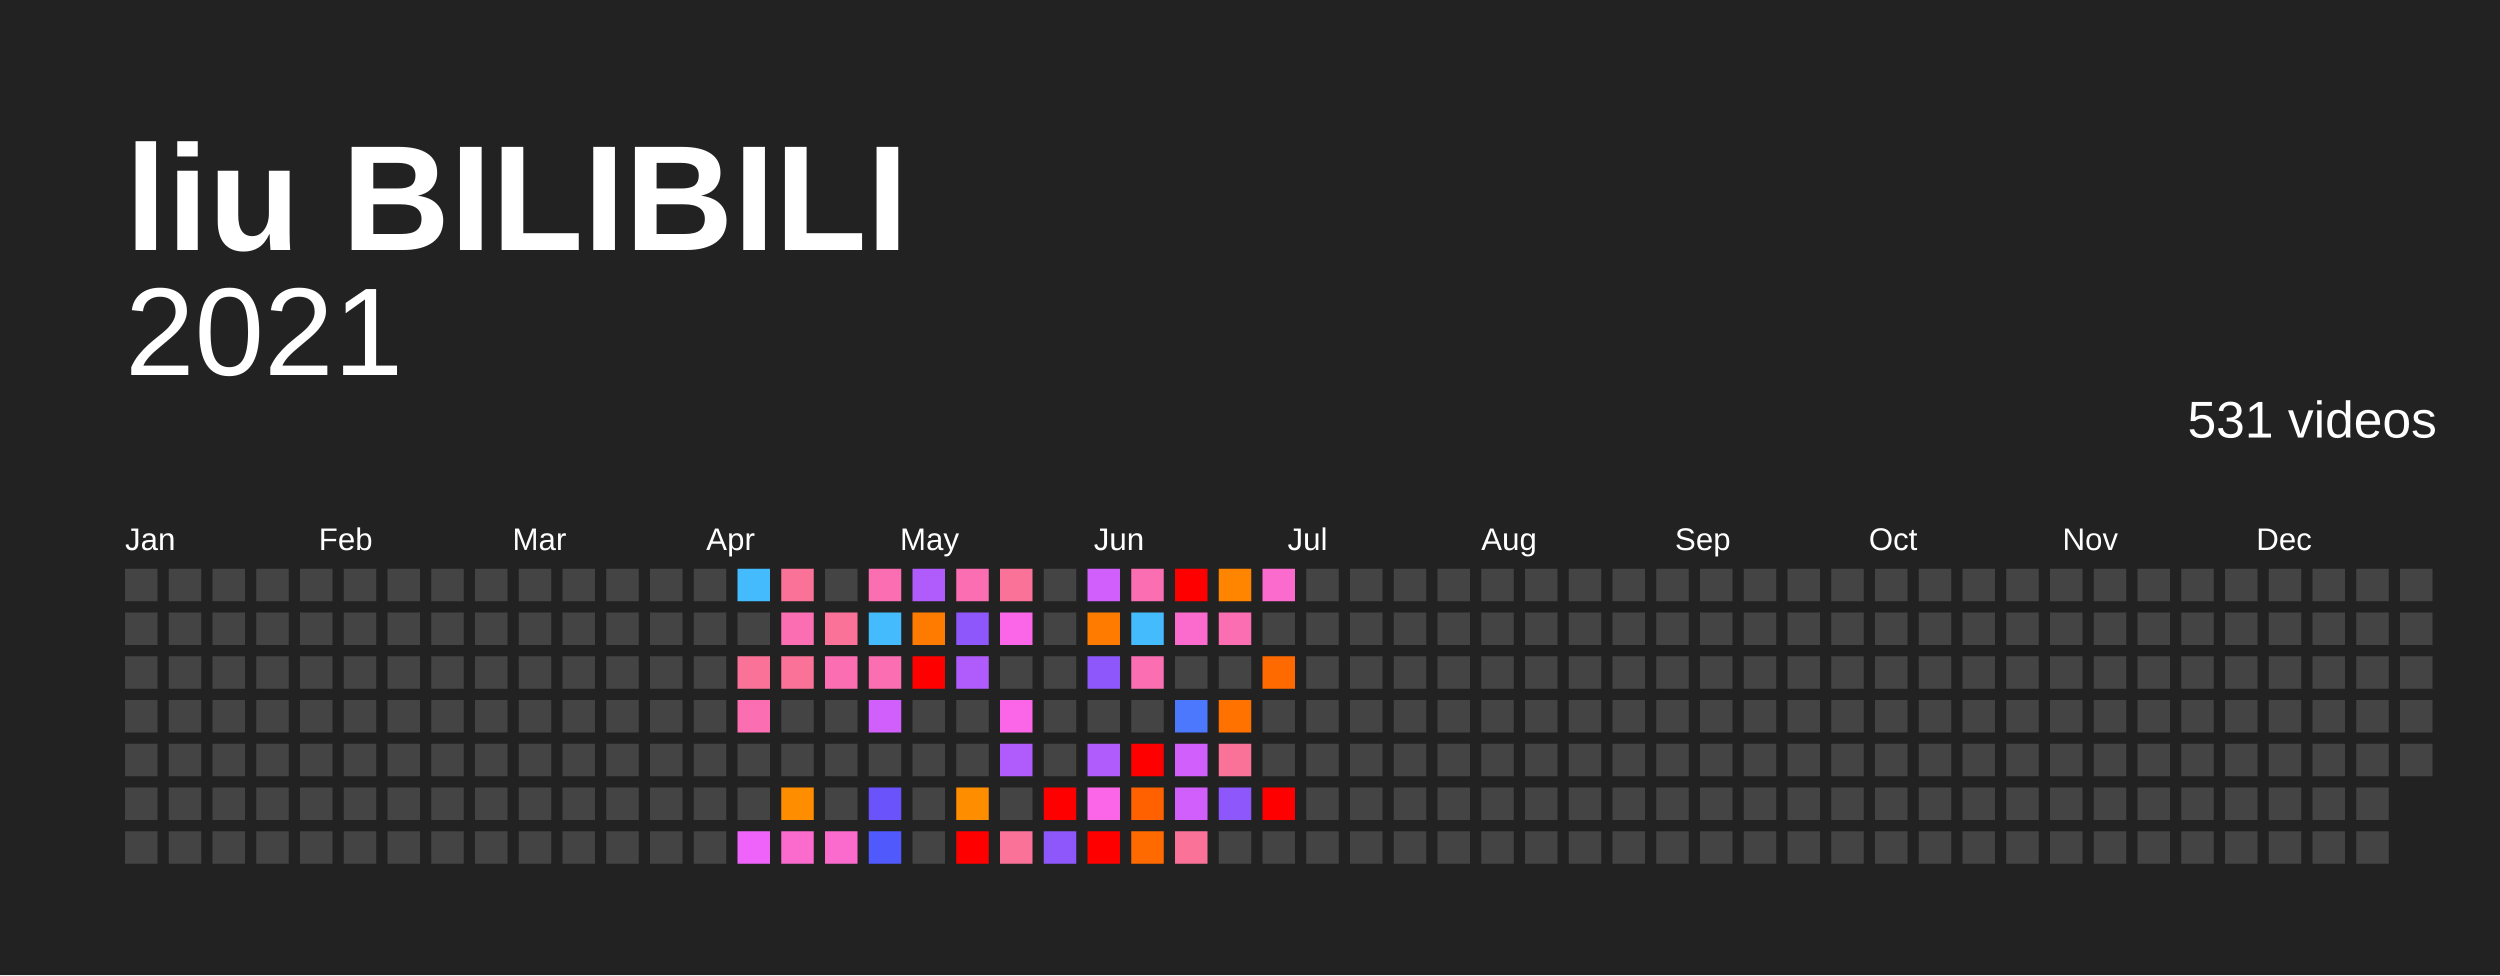
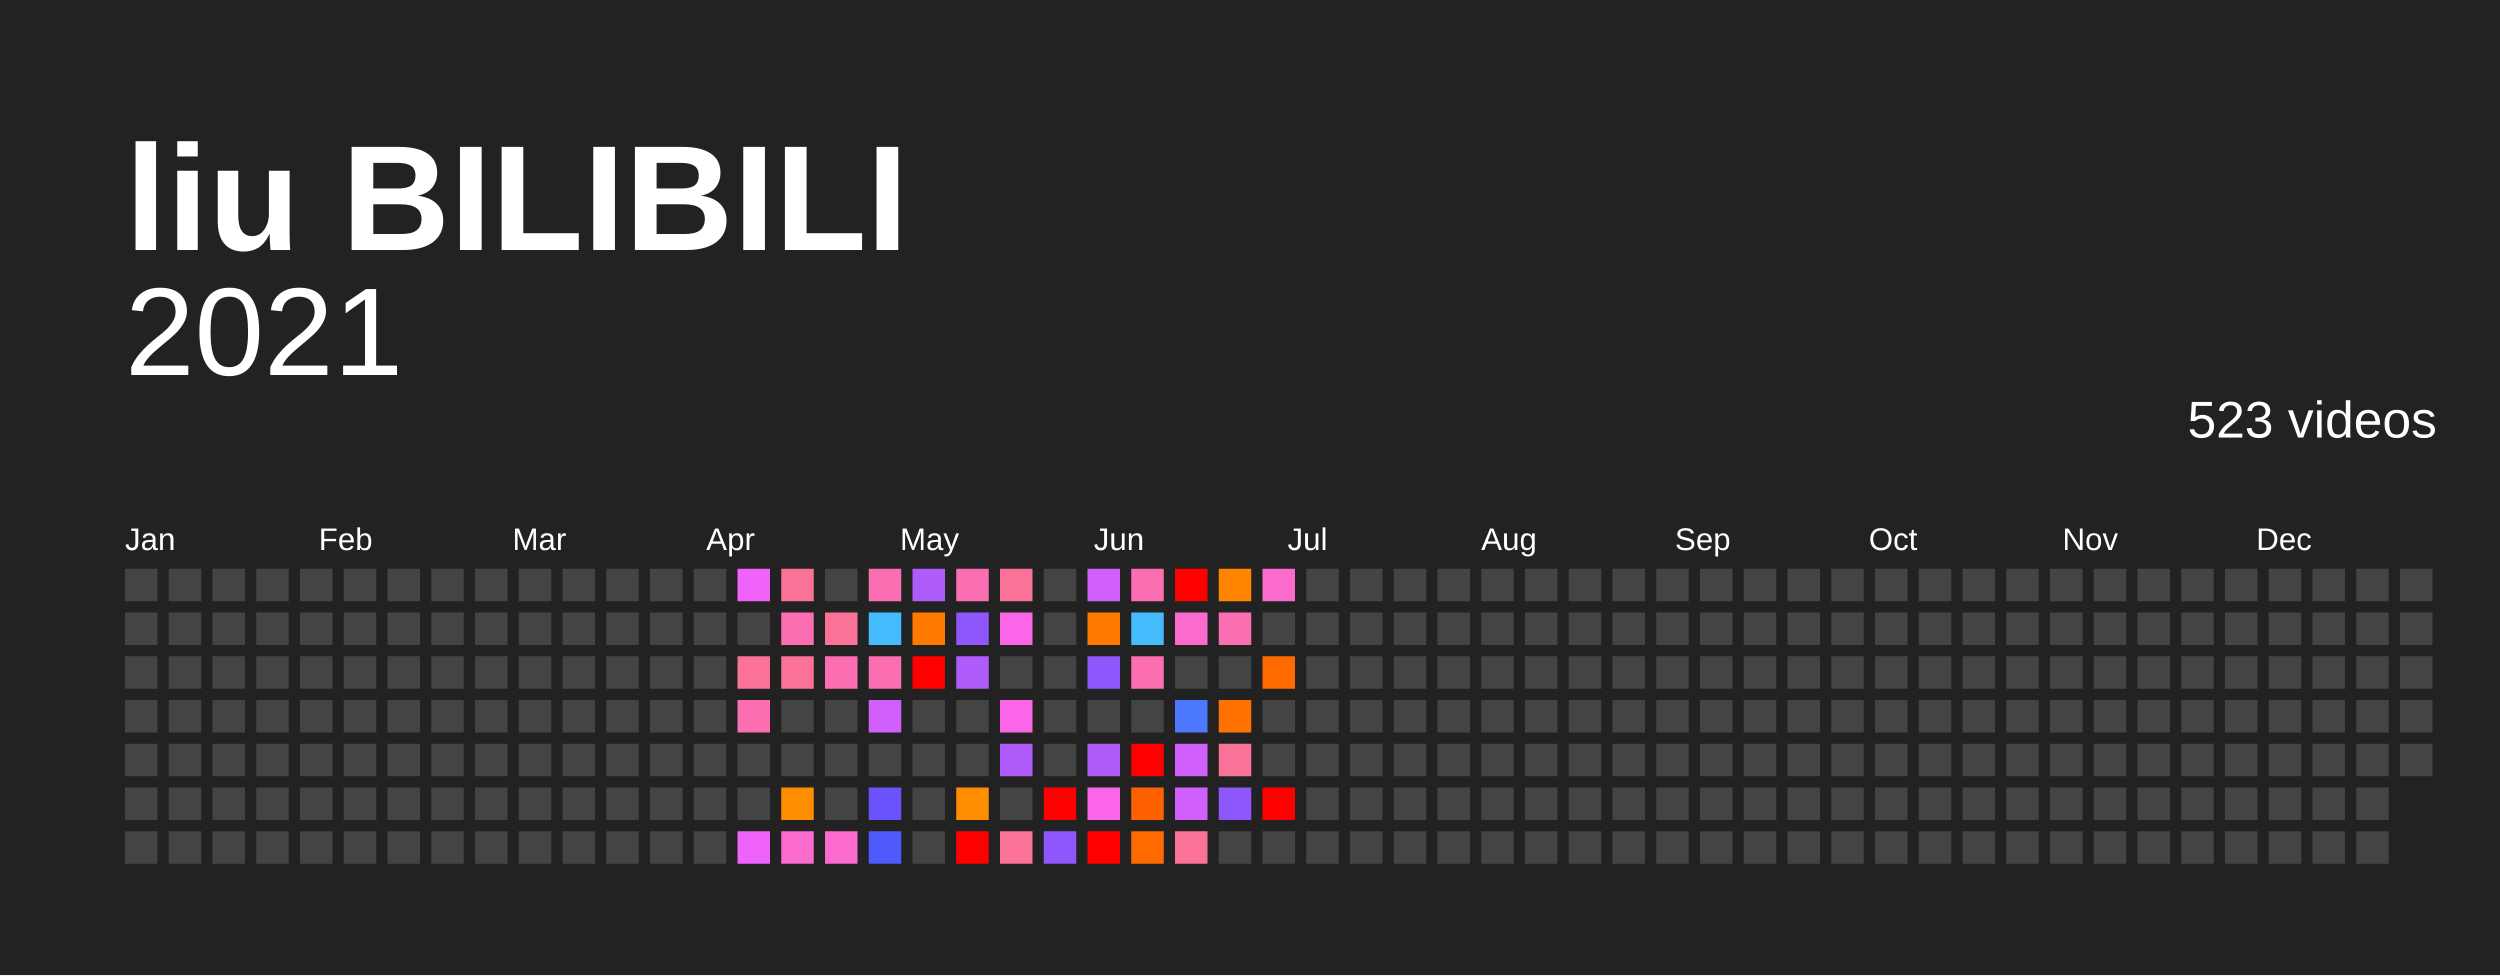
<svg xmlns="http://www.w3.org/2000/svg" baseProfile="full" height="78mm" version="1.1" viewBox="0,0,200,78" width="200mm">
  <defs />
  <rect fill="#222222" height="78" width="200" x="0" y="0" />
  <text fill="#FFFFFF" style="font-size:12px; font-family:Arial; font-weight:bold;" x="10" y="20">liu BILIBILI</text>
  <text alignment-baseline="hanging" fill="#FFFFFF" style="font-size:10.0px; font-family:Arial;" x="10" y="30">2021</text>
-   <text alignment-baseline="hanging" fill="#FFFFFF" style="font-size:4.125px; font-family:Arial;" x="175" y="35">531 videos</text>
+   <text alignment-baseline="hanging" fill="#FFFFFF" style="font-size:4.125px; font-family:Arial;" x="175" y="35">523 videos</text>
  <text fill="#FFFFFF" style="font-size:2.5px; font-family:Arial" x="10.0" y="44">Jan</text>
  <text fill="#FFFFFF" style="font-size:2.5px; font-family:Arial" x="25.5" y="44">Feb</text>
  <text fill="#FFFFFF" style="font-size:2.5px; font-family:Arial" x="41.0" y="44">Mar</text>
  <text fill="#FFFFFF" style="font-size:2.5px; font-family:Arial" x="56.5" y="44">Apr</text>
  <text fill="#FFFFFF" style="font-size:2.5px; font-family:Arial" x="72.0" y="44">May</text>
  <text fill="#FFFFFF" style="font-size:2.5px; font-family:Arial" x="87.5" y="44">Jun</text>
  <text fill="#FFFFFF" style="font-size:2.5px; font-family:Arial" x="103.0" y="44">Jul</text>
  <text fill="#FFFFFF" style="font-size:2.5px; font-family:Arial" x="118.5" y="44">Aug</text>
  <text fill="#FFFFFF" style="font-size:2.5px; font-family:Arial" x="134.0" y="44">Sep</text>
  <text fill="#FFFFFF" style="font-size:2.5px; font-family:Arial" x="149.5" y="44">Oct</text>
  <text fill="#FFFFFF" style="font-size:2.5px; font-family:Arial" x="165.0" y="44">Nov</text>
  <text fill="#FFFFFF" style="font-size:2.5px; font-family:Arial" x="180.5" y="44">Dec</text>
  <rect fill="#444444" height="2.6" width="2.6" x="10.0" y="45.5" />
  <rect fill="#444444" height="2.6" width="2.6" x="10.0" y="49.0" />
  <rect fill="#444444" height="2.6" width="2.6" x="10.0" y="52.5" />
  <rect fill="#444444" height="2.6" width="2.6" x="10.0" y="56.0" />
  <rect fill="#444444" height="2.6" width="2.6" x="10.0" y="59.5" />
  <rect fill="#444444" height="2.6" width="2.6" x="10.0" y="63.0" />
  <rect fill="#444444" height="2.6" width="2.6" x="10.0" y="66.5" />
  <rect fill="#444444" height="2.6" width="2.6" x="13.5" y="45.5" />
  <rect fill="#444444" height="2.6" width="2.6" x="13.5" y="49.0" />
  <rect fill="#444444" height="2.6" width="2.6" x="13.5" y="52.5" />
  <rect fill="#444444" height="2.6" width="2.6" x="13.5" y="56.0" />
  <rect fill="#444444" height="2.6" width="2.6" x="13.5" y="59.5" />
  <rect fill="#444444" height="2.6" width="2.6" x="13.5" y="63.0" />
  <rect fill="#444444" height="2.6" width="2.6" x="13.5" y="66.5" />
  <rect fill="#444444" height="2.6" width="2.6" x="17.0" y="45.5" />
  <rect fill="#444444" height="2.6" width="2.6" x="17.0" y="49.0" />
  <rect fill="#444444" height="2.6" width="2.6" x="17.0" y="52.5" />
  <rect fill="#444444" height="2.6" width="2.6" x="17.0" y="56.0" />
  <rect fill="#444444" height="2.6" width="2.6" x="17.0" y="59.5" />
  <rect fill="#444444" height="2.6" width="2.6" x="17.0" y="63.0" />
  <rect fill="#444444" height="2.6" width="2.6" x="17.0" y="66.5" />
  <rect fill="#444444" height="2.6" width="2.6" x="20.5" y="45.5" />
  <rect fill="#444444" height="2.6" width="2.6" x="20.5" y="49.0" />
  <rect fill="#444444" height="2.6" width="2.6" x="20.5" y="52.5" />
  <rect fill="#444444" height="2.6" width="2.6" x="20.5" y="56.0" />
  <rect fill="#444444" height="2.6" width="2.6" x="20.5" y="59.5" />
  <rect fill="#444444" height="2.6" width="2.6" x="20.5" y="63.0" />
  <rect fill="#444444" height="2.6" width="2.6" x="20.5" y="66.5" />
  <rect fill="#444444" height="2.6" width="2.6" x="24.0" y="45.5" />
  <rect fill="#444444" height="2.6" width="2.6" x="24.0" y="49.0" />
  <rect fill="#444444" height="2.6" width="2.6" x="24.0" y="52.5" />
  <rect fill="#444444" height="2.6" width="2.6" x="24.0" y="56.0" />
  <rect fill="#444444" height="2.6" width="2.6" x="24.0" y="59.5" />
  <rect fill="#444444" height="2.6" width="2.6" x="24.0" y="63.0" />
  <rect fill="#444444" height="2.6" width="2.6" x="24.0" y="66.5" />
  <rect fill="#444444" height="2.6" width="2.6" x="27.5" y="45.5" />
  <rect fill="#444444" height="2.6" width="2.6" x="27.5" y="49.0" />
  <rect fill="#444444" height="2.6" width="2.6" x="27.5" y="52.5" />
  <rect fill="#444444" height="2.6" width="2.6" x="27.5" y="56.0" />
  <rect fill="#444444" height="2.6" width="2.6" x="27.5" y="59.5" />
  <rect fill="#444444" height="2.6" width="2.6" x="27.5" y="63.0" />
  <rect fill="#444444" height="2.6" width="2.6" x="27.5" y="66.5" />
  <rect fill="#444444" height="2.6" width="2.6" x="31.0" y="45.5" />
  <rect fill="#444444" height="2.6" width="2.6" x="31.0" y="49.0" />
  <rect fill="#444444" height="2.6" width="2.6" x="31.0" y="52.5" />
  <rect fill="#444444" height="2.6" width="2.6" x="31.0" y="56.0" />
  <rect fill="#444444" height="2.6" width="2.6" x="31.0" y="59.5" />
  <rect fill="#444444" height="2.6" width="2.6" x="31.0" y="63.0" />
  <rect fill="#444444" height="2.6" width="2.6" x="31.0" y="66.5" />
  <rect fill="#444444" height="2.6" width="2.6" x="34.5" y="45.5" />
  <rect fill="#444444" height="2.6" width="2.6" x="34.5" y="49.0" />
  <rect fill="#444444" height="2.6" width="2.6" x="34.5" y="52.5" />
  <rect fill="#444444" height="2.6" width="2.6" x="34.5" y="56.0" />
  <rect fill="#444444" height="2.6" width="2.6" x="34.5" y="59.5" />
  <rect fill="#444444" height="2.6" width="2.6" x="34.5" y="63.0" />
  <rect fill="#444444" height="2.6" width="2.6" x="34.5" y="66.5" />
  <rect fill="#444444" height="2.6" width="2.6" x="38.0" y="45.5" />
  <rect fill="#444444" height="2.6" width="2.6" x="38.0" y="49.0" />
  <rect fill="#444444" height="2.6" width="2.6" x="38.0" y="52.5" />
  <rect fill="#444444" height="2.6" width="2.6" x="38.0" y="56.0" />
  <rect fill="#444444" height="2.6" width="2.6" x="38.0" y="59.5" />
  <rect fill="#444444" height="2.6" width="2.6" x="38.0" y="63.0" />
  <rect fill="#444444" height="2.6" width="2.6" x="38.0" y="66.5" />
  <rect fill="#444444" height="2.6" width="2.6" x="41.5" y="45.5" />
  <rect fill="#444444" height="2.6" width="2.6" x="41.5" y="49.0" />
  <rect fill="#444444" height="2.6" width="2.6" x="41.5" y="52.5" />
  <rect fill="#444444" height="2.6" width="2.6" x="41.5" y="56.0" />
  <rect fill="#444444" height="2.6" width="2.6" x="41.5" y="59.5" />
  <rect fill="#444444" height="2.6" width="2.6" x="41.5" y="63.0" />
  <rect fill="#444444" height="2.6" width="2.6" x="41.5" y="66.5" />
  <rect fill="#444444" height="2.6" width="2.6" x="45.0" y="45.5" />
  <rect fill="#444444" height="2.6" width="2.6" x="45.0" y="49.0" />
  <rect fill="#444444" height="2.6" width="2.6" x="45.0" y="52.5" />
  <rect fill="#444444" height="2.6" width="2.6" x="45.0" y="56.0" />
  <rect fill="#444444" height="2.6" width="2.6" x="45.0" y="59.5" />
  <rect fill="#444444" height="2.6" width="2.6" x="45.0" y="63.0" />
  <rect fill="#444444" height="2.6" width="2.6" x="45.0" y="66.5" />
  <rect fill="#444444" height="2.6" width="2.6" x="48.5" y="45.5" />
  <rect fill="#444444" height="2.6" width="2.6" x="48.5" y="49.0" />
  <rect fill="#444444" height="2.6" width="2.6" x="48.5" y="52.5" />
  <rect fill="#444444" height="2.6" width="2.6" x="48.5" y="56.0" />
  <rect fill="#444444" height="2.6" width="2.6" x="48.5" y="59.5" />
  <rect fill="#444444" height="2.6" width="2.6" x="48.5" y="63.0" />
  <rect fill="#444444" height="2.6" width="2.6" x="48.5" y="66.5" />
  <rect fill="#444444" height="2.6" width="2.6" x="52.0" y="45.5" />
  <rect fill="#444444" height="2.6" width="2.6" x="52.0" y="49.0" />
  <rect fill="#444444" height="2.6" width="2.6" x="52.0" y="52.5" />
  <rect fill="#444444" height="2.6" width="2.6" x="52.0" y="56.0" />
  <rect fill="#444444" height="2.6" width="2.6" x="52.0" y="59.5" />
  <rect fill="#444444" height="2.6" width="2.6" x="52.0" y="63.0" />
  <rect fill="#444444" height="2.6" width="2.6" x="52.0" y="66.5" />
  <rect fill="#444444" height="2.6" width="2.6" x="55.5" y="45.5" />
  <rect fill="#444444" height="2.6" width="2.6" x="55.5" y="49.0" />
  <rect fill="#444444" height="2.6" width="2.6" x="55.5" y="52.5" />
  <rect fill="#444444" height="2.6" width="2.6" x="55.5" y="56.0" />
  <rect fill="#444444" height="2.6" width="2.6" x="55.5" y="59.5" />
  <rect fill="#444444" height="2.6" width="2.6" x="55.5" y="63.0" />
  <rect fill="#444444" height="2.6" width="2.6" x="55.5" y="66.5" />
-   <rect fill="#44bbfc" height="2.6" width="2.6" x="59.0" y="45.5" />
+   <rect fill="#f063fb" height="2.6" width="2.6" x="59.0" y="45.5" />
  <rect fill="#444444" height="2.6" width="2.6" x="59.0" y="49.0" />
  <rect fill="#fb7299" height="2.6" width="2.6" x="59.0" y="52.5" />
  <rect fill="#fb6eb2" height="2.6" width="2.6" x="59.0" y="56.0" />
  <rect fill="#444444" height="2.6" width="2.6" x="59.0" y="59.5" />
  <rect fill="#444444" height="2.6" width="2.6" x="59.0" y="63.0" />
  <rect fill="#f063fb" height="2.6" width="2.6" x="59.0" y="66.5" />
  <rect fill="#fb7299" height="2.6" width="2.6" x="62.5" y="45.5" />
  <rect fill="#fb6eb2" height="2.6" width="2.6" x="62.5" y="49.0" />
  <rect fill="#fb7299" height="2.6" width="2.6" x="62.5" y="52.5" />
  <rect fill="#444444" height="2.6" width="2.6" x="62.5" y="56.0" />
  <rect fill="#444444" height="2.6" width="2.6" x="62.5" y="59.5" />
  <rect fill="#ff8d00" height="2.6" width="2.6" x="62.5" y="63.0" />
  <rect fill="#fb6acd" height="2.6" width="2.6" x="62.5" y="66.5" />
  <rect fill="#444444" height="2.6" width="2.6" x="66.0" y="45.5" />
  <rect fill="#fb7299" height="2.6" width="2.6" x="66.0" y="49.0" />
  <rect fill="#fb6eb2" height="2.6" width="2.6" x="66.0" y="52.5" />
  <rect fill="#444444" height="2.6" width="2.6" x="66.0" y="56.0" />
  <rect fill="#444444" height="2.6" width="2.6" x="66.0" y="59.5" />
  <rect fill="#444444" height="2.6" width="2.6" x="66.0" y="63.0" />
  <rect fill="#fb6acd" height="2.6" width="2.6" x="66.0" y="66.5" />
  <rect fill="#fb6eb2" height="2.6" width="2.6" x="69.5" y="45.5" />
  <rect fill="#44bbfc" height="2.6" width="2.6" x="69.5" y="49.0" />
  <rect fill="#fb6eb2" height="2.6" width="2.6" x="69.5" y="52.5" />
  <rect fill="#d15ffb" height="2.6" width="2.6" x="69.5" y="56.0" />
  <rect fill="#444444" height="2.6" width="2.6" x="69.5" y="59.5" />
  <rect fill="#6b53fb" height="2.6" width="2.6" x="69.5" y="63.0" />
  <rect fill="#4f59fc" height="2.6" width="2.6" x="69.5" y="66.5" />
  <rect fill="#b05bfb" height="2.6" width="2.6" x="73.0" y="45.5" />
  <rect fill="#ff7b00" height="2.6" width="2.6" x="73.0" y="49.0" />
  <rect fill="red" height="2.6" width="2.6" x="73.0" y="52.5" />
  <rect fill="#444444" height="2.6" width="2.6" x="73.0" y="56.0" />
  <rect fill="#444444" height="2.6" width="2.6" x="73.0" y="59.5" />
  <rect fill="#444444" height="2.6" width="2.6" x="73.0" y="63.0" />
  <rect fill="#444444" height="2.6" width="2.6" x="73.0" y="66.5" />
  <rect fill="#fb6eb2" height="2.6" width="2.6" x="76.5" y="45.5" />
  <rect fill="#8e57fb" height="2.6" width="2.6" x="76.5" y="49.0" />
  <rect fill="#b05bfb" height="2.6" width="2.6" x="76.5" y="52.5" />
  <rect fill="#444444" height="2.6" width="2.6" x="76.5" y="56.0" />
  <rect fill="#444444" height="2.6" width="2.6" x="76.5" y="59.5" />
  <rect fill="#ff8d00" height="2.6" width="2.6" x="76.5" y="63.0" />
  <rect fill="red" height="2.6" width="2.6" x="76.5" y="66.5" />
  <rect fill="#fb7299" height="2.6" width="2.6" x="80.0" y="45.5" />
  <rect fill="#fb66e9" height="2.6" width="2.6" x="80.0" y="49.0" />
  <rect fill="#444444" height="2.6" width="2.6" x="80.0" y="52.5" />
  <rect fill="#fb66e9" height="2.6" width="2.6" x="80.0" y="56.0" />
  <rect fill="#b05bfb" height="2.6" width="2.6" x="80.0" y="59.5" />
  <rect fill="#444444" height="2.6" width="2.6" x="80.0" y="63.0" />
  <rect fill="#fb7299" height="2.6" width="2.6" x="80.0" y="66.5" />
  <rect fill="#444444" height="2.6" width="2.6" x="83.5" y="45.5" />
  <rect fill="#444444" height="2.6" width="2.6" x="83.5" y="49.0" />
  <rect fill="#444444" height="2.6" width="2.6" x="83.5" y="52.5" />
  <rect fill="#444444" height="2.6" width="2.6" x="83.5" y="56.0" />
  <rect fill="#444444" height="2.6" width="2.6" x="83.5" y="59.5" />
  <rect fill="red" height="2.6" width="2.6" x="83.5" y="63.0" />
  <rect fill="#8e57fb" height="2.6" width="2.6" x="83.5" y="66.5" />
  <rect fill="#d15ffb" height="2.6" width="2.6" x="87.0" y="45.5" />
  <rect fill="#ff7b00" height="2.6" width="2.6" x="87.0" y="49.0" />
  <rect fill="#8e57fb" height="2.6" width="2.6" x="87.0" y="52.5" />
  <rect fill="#444444" height="2.6" width="2.6" x="87.0" y="56.0" />
  <rect fill="#b05bfb" height="2.6" width="2.6" x="87.0" y="59.5" />
  <rect fill="#fb66e9" height="2.6" width="2.6" x="87.0" y="63.0" />
  <rect fill="red" height="2.6" width="2.6" x="87.0" y="66.5" />
  <rect fill="#fb6eb2" height="2.6" width="2.6" x="90.5" y="45.5" />
  <rect fill="#44bbfc" height="2.6" width="2.6" x="90.5" y="49.0" />
  <rect fill="#fb6eb2" height="2.6" width="2.6" x="90.5" y="52.5" />
  <rect fill="#444444" height="2.6" width="2.6" x="90.5" y="56.0" />
  <rect fill="red" height="2.6" width="2.6" x="90.5" y="59.5" />
  <rect fill="#ff6100" height="2.6" width="2.6" x="90.5" y="63.0" />
  <rect fill="#ff6a00" height="2.6" width="2.6" x="90.5" y="66.5" />
  <rect fill="red" height="2.6" width="2.6" x="94.0" y="45.5" />
  <rect fill="#fb6acd" height="2.6" width="2.6" x="94.0" y="49.0" />
  <rect fill="#444444" height="2.6" width="2.6" x="94.0" y="52.5" />
  <rect fill="#4b78fc" height="2.6" width="2.6" x="94.0" y="56.0" />
  <rect fill="#d15ffb" height="2.6" width="2.6" x="94.0" y="59.5" />
  <rect fill="#d15ffb" height="2.6" width="2.6" x="94.0" y="63.0" />
  <rect fill="#fb7299" height="2.6" width="2.6" x="94.0" y="66.5" />
  <rect fill="#ff8400" height="2.6" width="2.6" x="97.5" y="45.5" />
  <rect fill="#fb6eb2" height="2.6" width="2.6" x="97.5" y="49.0" />
  <rect fill="#444444" height="2.6" width="2.6" x="97.5" y="52.5" />
  <rect fill="#ff7200" height="2.6" width="2.6" x="97.5" y="56.0" />
  <rect fill="#fb7299" height="2.6" width="2.6" x="97.5" y="59.5" />
  <rect fill="#8e57fb" height="2.6" width="2.6" x="97.5" y="63.0" />
  <rect fill="#444444" height="2.6" width="2.6" x="97.5" y="66.5" />
  <rect fill="#fb6acd" height="2.6" width="2.6" x="101.0" y="45.5" />
  <rect fill="#444444" height="2.6" width="2.6" x="101.0" y="49.0" />
  <rect fill="#ff6a00" height="2.6" width="2.6" x="101.0" y="52.5" />
  <rect fill="#444444" height="2.6" width="2.6" x="101.0" y="56.0" />
  <rect fill="#444444" height="2.6" width="2.6" x="101.0" y="59.5" />
  <rect fill="red" height="2.6" width="2.6" x="101.0" y="63.0" />
  <rect fill="#444444" height="2.6" width="2.6" x="101.0" y="66.5" />
  <rect fill="#444444" height="2.6" width="2.6" x="104.5" y="45.5" />
  <rect fill="#444444" height="2.6" width="2.6" x="104.5" y="49.0" />
  <rect fill="#444444" height="2.6" width="2.6" x="104.5" y="52.5" />
  <rect fill="#444444" height="2.6" width="2.6" x="104.5" y="56.0" />
  <rect fill="#444444" height="2.6" width="2.6" x="104.5" y="59.5" />
  <rect fill="#444444" height="2.6" width="2.6" x="104.5" y="63.0" />
  <rect fill="#444444" height="2.6" width="2.6" x="104.5" y="66.5" />
  <rect fill="#444444" height="2.6" width="2.6" x="108.0" y="45.5" />
  <rect fill="#444444" height="2.6" width="2.6" x="108.0" y="49.0" />
  <rect fill="#444444" height="2.6" width="2.6" x="108.0" y="52.5" />
  <rect fill="#444444" height="2.6" width="2.6" x="108.0" y="56.0" />
  <rect fill="#444444" height="2.6" width="2.6" x="108.0" y="59.5" />
  <rect fill="#444444" height="2.6" width="2.6" x="108.0" y="63.0" />
  <rect fill="#444444" height="2.6" width="2.6" x="108.0" y="66.5" />
  <rect fill="#444444" height="2.6" width="2.6" x="111.5" y="45.5" />
  <rect fill="#444444" height="2.6" width="2.6" x="111.5" y="49.0" />
  <rect fill="#444444" height="2.6" width="2.6" x="111.5" y="52.5" />
  <rect fill="#444444" height="2.6" width="2.6" x="111.5" y="56.0" />
  <rect fill="#444444" height="2.6" width="2.6" x="111.5" y="59.5" />
  <rect fill="#444444" height="2.6" width="2.6" x="111.5" y="63.0" />
  <rect fill="#444444" height="2.6" width="2.6" x="111.5" y="66.5" />
  <rect fill="#444444" height="2.6" width="2.6" x="115.0" y="45.5" />
  <rect fill="#444444" height="2.6" width="2.6" x="115.0" y="49.0" />
  <rect fill="#444444" height="2.6" width="2.6" x="115.0" y="52.5" />
  <rect fill="#444444" height="2.6" width="2.6" x="115.0" y="56.0" />
  <rect fill="#444444" height="2.6" width="2.6" x="115.0" y="59.5" />
  <rect fill="#444444" height="2.6" width="2.6" x="115.0" y="63.0" />
  <rect fill="#444444" height="2.6" width="2.6" x="115.0" y="66.5" />
  <rect fill="#444444" height="2.6" width="2.6" x="118.5" y="45.5" />
  <rect fill="#444444" height="2.6" width="2.6" x="118.5" y="49.0" />
  <rect fill="#444444" height="2.6" width="2.6" x="118.5" y="52.5" />
  <rect fill="#444444" height="2.6" width="2.6" x="118.5" y="56.0" />
  <rect fill="#444444" height="2.6" width="2.6" x="118.5" y="59.5" />
  <rect fill="#444444" height="2.6" width="2.6" x="118.5" y="63.0" />
  <rect fill="#444444" height="2.6" width="2.6" x="118.5" y="66.5" />
  <rect fill="#444444" height="2.6" width="2.6" x="122.0" y="45.5" />
  <rect fill="#444444" height="2.6" width="2.6" x="122.0" y="49.0" />
  <rect fill="#444444" height="2.6" width="2.6" x="122.0" y="52.5" />
  <rect fill="#444444" height="2.6" width="2.6" x="122.0" y="56.0" />
  <rect fill="#444444" height="2.6" width="2.6" x="122.0" y="59.5" />
  <rect fill="#444444" height="2.6" width="2.6" x="122.0" y="63.0" />
  <rect fill="#444444" height="2.6" width="2.6" x="122.0" y="66.5" />
  <rect fill="#444444" height="2.6" width="2.6" x="125.5" y="45.5" />
  <rect fill="#444444" height="2.6" width="2.6" x="125.5" y="49.0" />
  <rect fill="#444444" height="2.6" width="2.6" x="125.5" y="52.5" />
  <rect fill="#444444" height="2.6" width="2.6" x="125.5" y="56.0" />
  <rect fill="#444444" height="2.6" width="2.6" x="125.5" y="59.5" />
  <rect fill="#444444" height="2.6" width="2.6" x="125.5" y="63.0" />
  <rect fill="#444444" height="2.6" width="2.6" x="125.5" y="66.5" />
  <rect fill="#444444" height="2.6" width="2.6" x="129.0" y="45.5" />
  <rect fill="#444444" height="2.6" width="2.6" x="129.0" y="49.0" />
  <rect fill="#444444" height="2.6" width="2.6" x="129.0" y="52.5" />
  <rect fill="#444444" height="2.6" width="2.6" x="129.0" y="56.0" />
  <rect fill="#444444" height="2.6" width="2.6" x="129.0" y="59.5" />
  <rect fill="#444444" height="2.6" width="2.6" x="129.0" y="63.0" />
  <rect fill="#444444" height="2.6" width="2.6" x="129.0" y="66.5" />
  <rect fill="#444444" height="2.6" width="2.6" x="132.5" y="45.5" />
  <rect fill="#444444" height="2.6" width="2.6" x="132.5" y="49.0" />
  <rect fill="#444444" height="2.6" width="2.6" x="132.5" y="52.5" />
  <rect fill="#444444" height="2.6" width="2.6" x="132.5" y="56.0" />
  <rect fill="#444444" height="2.6" width="2.6" x="132.5" y="59.5" />
  <rect fill="#444444" height="2.6" width="2.6" x="132.5" y="63.0" />
  <rect fill="#444444" height="2.6" width="2.6" x="132.5" y="66.5" />
  <rect fill="#444444" height="2.6" width="2.6" x="136.0" y="45.5" />
  <rect fill="#444444" height="2.6" width="2.6" x="136.0" y="49.0" />
  <rect fill="#444444" height="2.6" width="2.6" x="136.0" y="52.5" />
  <rect fill="#444444" height="2.6" width="2.6" x="136.0" y="56.0" />
  <rect fill="#444444" height="2.6" width="2.6" x="136.0" y="59.5" />
  <rect fill="#444444" height="2.6" width="2.6" x="136.0" y="63.0" />
  <rect fill="#444444" height="2.6" width="2.6" x="136.0" y="66.5" />
  <rect fill="#444444" height="2.6" width="2.6" x="139.5" y="45.5" />
  <rect fill="#444444" height="2.6" width="2.6" x="139.5" y="49.0" />
  <rect fill="#444444" height="2.6" width="2.6" x="139.5" y="52.5" />
  <rect fill="#444444" height="2.6" width="2.6" x="139.5" y="56.0" />
  <rect fill="#444444" height="2.6" width="2.6" x="139.5" y="59.5" />
  <rect fill="#444444" height="2.6" width="2.6" x="139.5" y="63.0" />
  <rect fill="#444444" height="2.6" width="2.6" x="139.5" y="66.5" />
  <rect fill="#444444" height="2.6" width="2.6" x="143.0" y="45.5" />
  <rect fill="#444444" height="2.6" width="2.6" x="143.0" y="49.0" />
  <rect fill="#444444" height="2.6" width="2.6" x="143.0" y="52.5" />
  <rect fill="#444444" height="2.6" width="2.6" x="143.0" y="56.0" />
  <rect fill="#444444" height="2.6" width="2.6" x="143.0" y="59.5" />
  <rect fill="#444444" height="2.6" width="2.6" x="143.0" y="63.0" />
  <rect fill="#444444" height="2.6" width="2.6" x="143.0" y="66.5" />
  <rect fill="#444444" height="2.6" width="2.6" x="146.5" y="45.5" />
  <rect fill="#444444" height="2.6" width="2.6" x="146.5" y="49.0" />
  <rect fill="#444444" height="2.6" width="2.6" x="146.5" y="52.5" />
  <rect fill="#444444" height="2.6" width="2.6" x="146.5" y="56.0" />
  <rect fill="#444444" height="2.6" width="2.6" x="146.5" y="59.5" />
  <rect fill="#444444" height="2.6" width="2.6" x="146.5" y="63.0" />
  <rect fill="#444444" height="2.6" width="2.6" x="146.5" y="66.5" />
  <rect fill="#444444" height="2.6" width="2.6" x="150.0" y="45.5" />
  <rect fill="#444444" height="2.6" width="2.6" x="150.0" y="49.0" />
  <rect fill="#444444" height="2.6" width="2.6" x="150.0" y="52.5" />
  <rect fill="#444444" height="2.6" width="2.6" x="150.0" y="56.0" />
  <rect fill="#444444" height="2.6" width="2.6" x="150.0" y="59.5" />
  <rect fill="#444444" height="2.6" width="2.6" x="150.0" y="63.0" />
  <rect fill="#444444" height="2.6" width="2.6" x="150.0" y="66.5" />
  <rect fill="#444444" height="2.6" width="2.6" x="153.5" y="45.5" />
  <rect fill="#444444" height="2.6" width="2.6" x="153.5" y="49.0" />
  <rect fill="#444444" height="2.6" width="2.6" x="153.5" y="52.5" />
  <rect fill="#444444" height="2.6" width="2.6" x="153.5" y="56.0" />
  <rect fill="#444444" height="2.6" width="2.6" x="153.5" y="59.5" />
  <rect fill="#444444" height="2.6" width="2.6" x="153.5" y="63.0" />
  <rect fill="#444444" height="2.6" width="2.6" x="153.5" y="66.5" />
  <rect fill="#444444" height="2.6" width="2.6" x="157.0" y="45.5" />
  <rect fill="#444444" height="2.6" width="2.6" x="157.0" y="49.0" />
  <rect fill="#444444" height="2.6" width="2.6" x="157.0" y="52.5" />
  <rect fill="#444444" height="2.6" width="2.6" x="157.0" y="56.0" />
  <rect fill="#444444" height="2.6" width="2.6" x="157.0" y="59.5" />
  <rect fill="#444444" height="2.6" width="2.6" x="157.0" y="63.0" />
  <rect fill="#444444" height="2.6" width="2.6" x="157.0" y="66.5" />
  <rect fill="#444444" height="2.6" width="2.6" x="160.5" y="45.5" />
  <rect fill="#444444" height="2.6" width="2.6" x="160.5" y="49.0" />
  <rect fill="#444444" height="2.6" width="2.6" x="160.5" y="52.5" />
  <rect fill="#444444" height="2.6" width="2.6" x="160.5" y="56.0" />
  <rect fill="#444444" height="2.6" width="2.6" x="160.5" y="59.5" />
  <rect fill="#444444" height="2.6" width="2.6" x="160.5" y="63.0" />
  <rect fill="#444444" height="2.6" width="2.6" x="160.5" y="66.5" />
  <rect fill="#444444" height="2.6" width="2.6" x="164.0" y="45.5" />
  <rect fill="#444444" height="2.6" width="2.6" x="164.0" y="49.0" />
  <rect fill="#444444" height="2.6" width="2.6" x="164.0" y="52.5" />
  <rect fill="#444444" height="2.6" width="2.6" x="164.0" y="56.0" />
  <rect fill="#444444" height="2.6" width="2.6" x="164.0" y="59.5" />
  <rect fill="#444444" height="2.6" width="2.6" x="164.0" y="63.0" />
  <rect fill="#444444" height="2.6" width="2.6" x="164.0" y="66.5" />
  <rect fill="#444444" height="2.6" width="2.6" x="167.5" y="45.5" />
  <rect fill="#444444" height="2.6" width="2.6" x="167.5" y="49.0" />
  <rect fill="#444444" height="2.6" width="2.6" x="167.5" y="52.5" />
  <rect fill="#444444" height="2.6" width="2.6" x="167.5" y="56.0" />
  <rect fill="#444444" height="2.6" width="2.6" x="167.5" y="59.5" />
  <rect fill="#444444" height="2.6" width="2.6" x="167.5" y="63.0" />
  <rect fill="#444444" height="2.6" width="2.6" x="167.5" y="66.5" />
  <rect fill="#444444" height="2.6" width="2.6" x="171.0" y="45.5" />
  <rect fill="#444444" height="2.6" width="2.6" x="171.0" y="49.0" />
  <rect fill="#444444" height="2.6" width="2.6" x="171.0" y="52.5" />
  <rect fill="#444444" height="2.6" width="2.6" x="171.0" y="56.0" />
  <rect fill="#444444" height="2.6" width="2.6" x="171.0" y="59.5" />
  <rect fill="#444444" height="2.6" width="2.6" x="171.0" y="63.0" />
  <rect fill="#444444" height="2.6" width="2.6" x="171.0" y="66.5" />
  <rect fill="#444444" height="2.6" width="2.6" x="174.5" y="45.5" />
  <rect fill="#444444" height="2.6" width="2.6" x="174.5" y="49.0" />
  <rect fill="#444444" height="2.6" width="2.6" x="174.5" y="52.5" />
  <rect fill="#444444" height="2.6" width="2.6" x="174.5" y="56.0" />
  <rect fill="#444444" height="2.6" width="2.6" x="174.5" y="59.5" />
  <rect fill="#444444" height="2.6" width="2.6" x="174.5" y="63.0" />
  <rect fill="#444444" height="2.6" width="2.6" x="174.5" y="66.5" />
  <rect fill="#444444" height="2.6" width="2.6" x="178.0" y="45.5" />
  <rect fill="#444444" height="2.6" width="2.6" x="178.0" y="49.0" />
  <rect fill="#444444" height="2.6" width="2.6" x="178.0" y="52.5" />
  <rect fill="#444444" height="2.6" width="2.6" x="178.0" y="56.0" />
  <rect fill="#444444" height="2.6" width="2.6" x="178.0" y="59.5" />
  <rect fill="#444444" height="2.6" width="2.6" x="178.0" y="63.0" />
  <rect fill="#444444" height="2.6" width="2.6" x="178.0" y="66.5" />
  <rect fill="#444444" height="2.6" width="2.6" x="181.5" y="45.5" />
  <rect fill="#444444" height="2.6" width="2.6" x="181.5" y="49.0" />
  <rect fill="#444444" height="2.6" width="2.6" x="181.5" y="52.5" />
  <rect fill="#444444" height="2.6" width="2.6" x="181.5" y="56.0" />
  <rect fill="#444444" height="2.6" width="2.6" x="181.5" y="59.5" />
  <rect fill="#444444" height="2.6" width="2.6" x="181.5" y="63.0" />
  <rect fill="#444444" height="2.6" width="2.6" x="181.5" y="66.5" />
  <rect fill="#444444" height="2.6" width="2.6" x="185.0" y="45.5" />
  <rect fill="#444444" height="2.6" width="2.6" x="185.0" y="49.0" />
  <rect fill="#444444" height="2.6" width="2.6" x="185.0" y="52.5" />
  <rect fill="#444444" height="2.6" width="2.6" x="185.0" y="56.0" />
  <rect fill="#444444" height="2.6" width="2.6" x="185.0" y="59.5" />
  <rect fill="#444444" height="2.6" width="2.6" x="185.0" y="63.0" />
  <rect fill="#444444" height="2.6" width="2.6" x="185.0" y="66.5" />
  <rect fill="#444444" height="2.6" width="2.6" x="188.5" y="45.5" />
  <rect fill="#444444" height="2.6" width="2.6" x="188.5" y="49.0" />
  <rect fill="#444444" height="2.6" width="2.6" x="188.5" y="52.5" />
  <rect fill="#444444" height="2.6" width="2.6" x="188.5" y="56.0" />
  <rect fill="#444444" height="2.6" width="2.6" x="188.5" y="59.5" />
  <rect fill="#444444" height="2.6" width="2.6" x="188.5" y="63.0" />
  <rect fill="#444444" height="2.6" width="2.6" x="188.5" y="66.5" />
  <rect fill="#444444" height="2.6" width="2.6" x="192.0" y="45.5" />
  <rect fill="#444444" height="2.6" width="2.6" x="192.0" y="49.0" />
  <rect fill="#444444" height="2.6" width="2.6" x="192.0" y="52.5" />
  <rect fill="#444444" height="2.6" width="2.6" x="192.0" y="56.0" />
  <rect fill="#444444" height="2.6" width="2.6" x="192.0" y="59.5" />
</svg>
